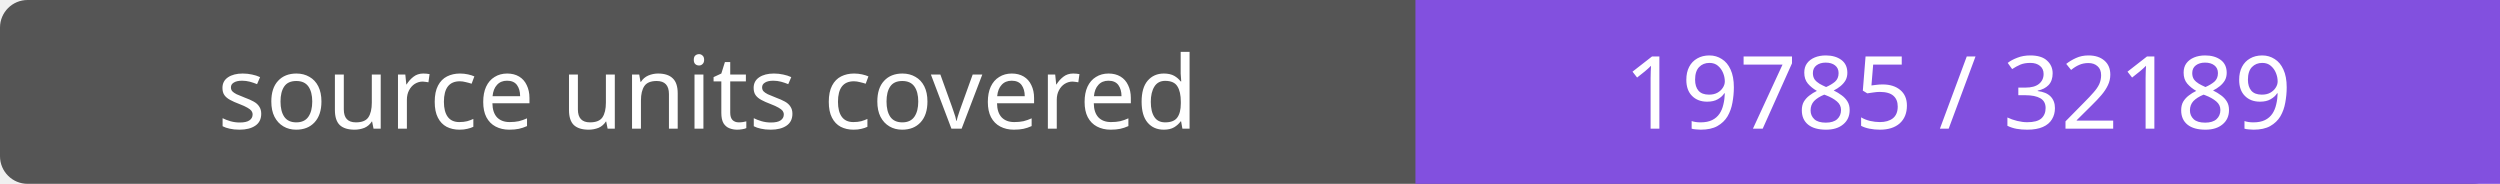
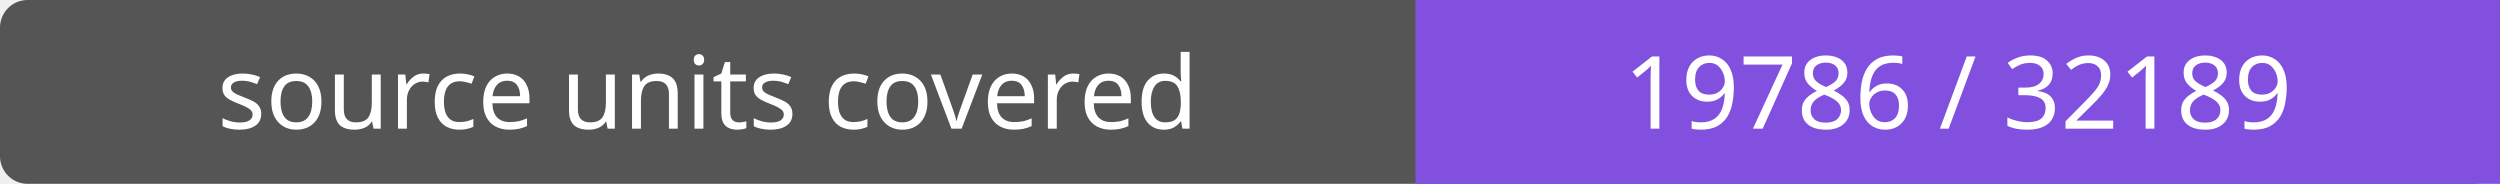
- <svg xmlns="http://www.w3.org/2000/svg" width="272" height="20" role="img" aria-label="source units covered: 19785 / 32189">
+ <svg xmlns="http://www.w3.org/2000/svg" width="272" height="20" role="img" aria-label="source units covered: 19786 / 32189">
  <rect width="272" height="20" rx="3" fill="#555" />
  <path fill="#8250df" d="M154 0h118v20H154z" />
  <g fill="#fff" text-anchor="middle" font-family="Verdana,sans-serif" font-size="11">
    <text x="77.0" y="14">source units covered</text>
-     <text x="213.0" y="14">19785 / 32189</text>
+     <text x="213.0" y="14">19786 / 32189</text>
  </g>
</svg>
